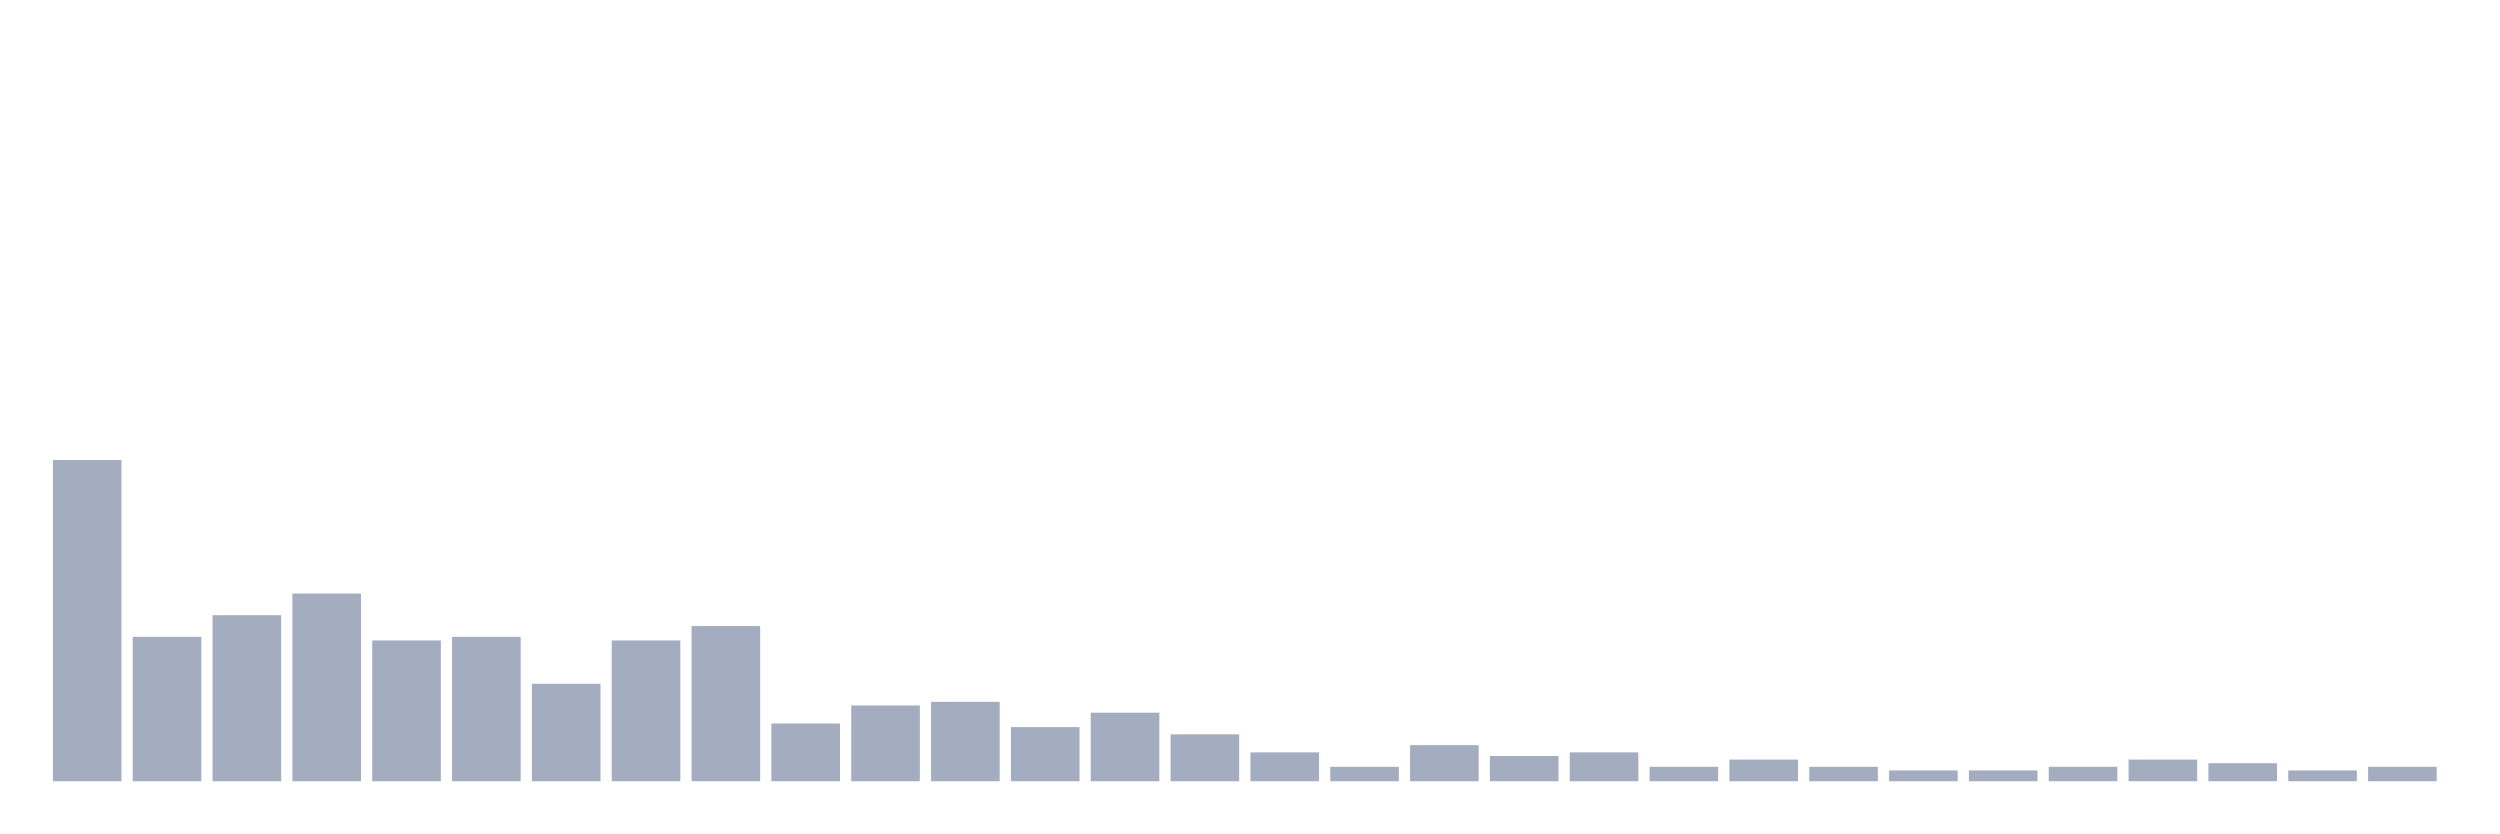
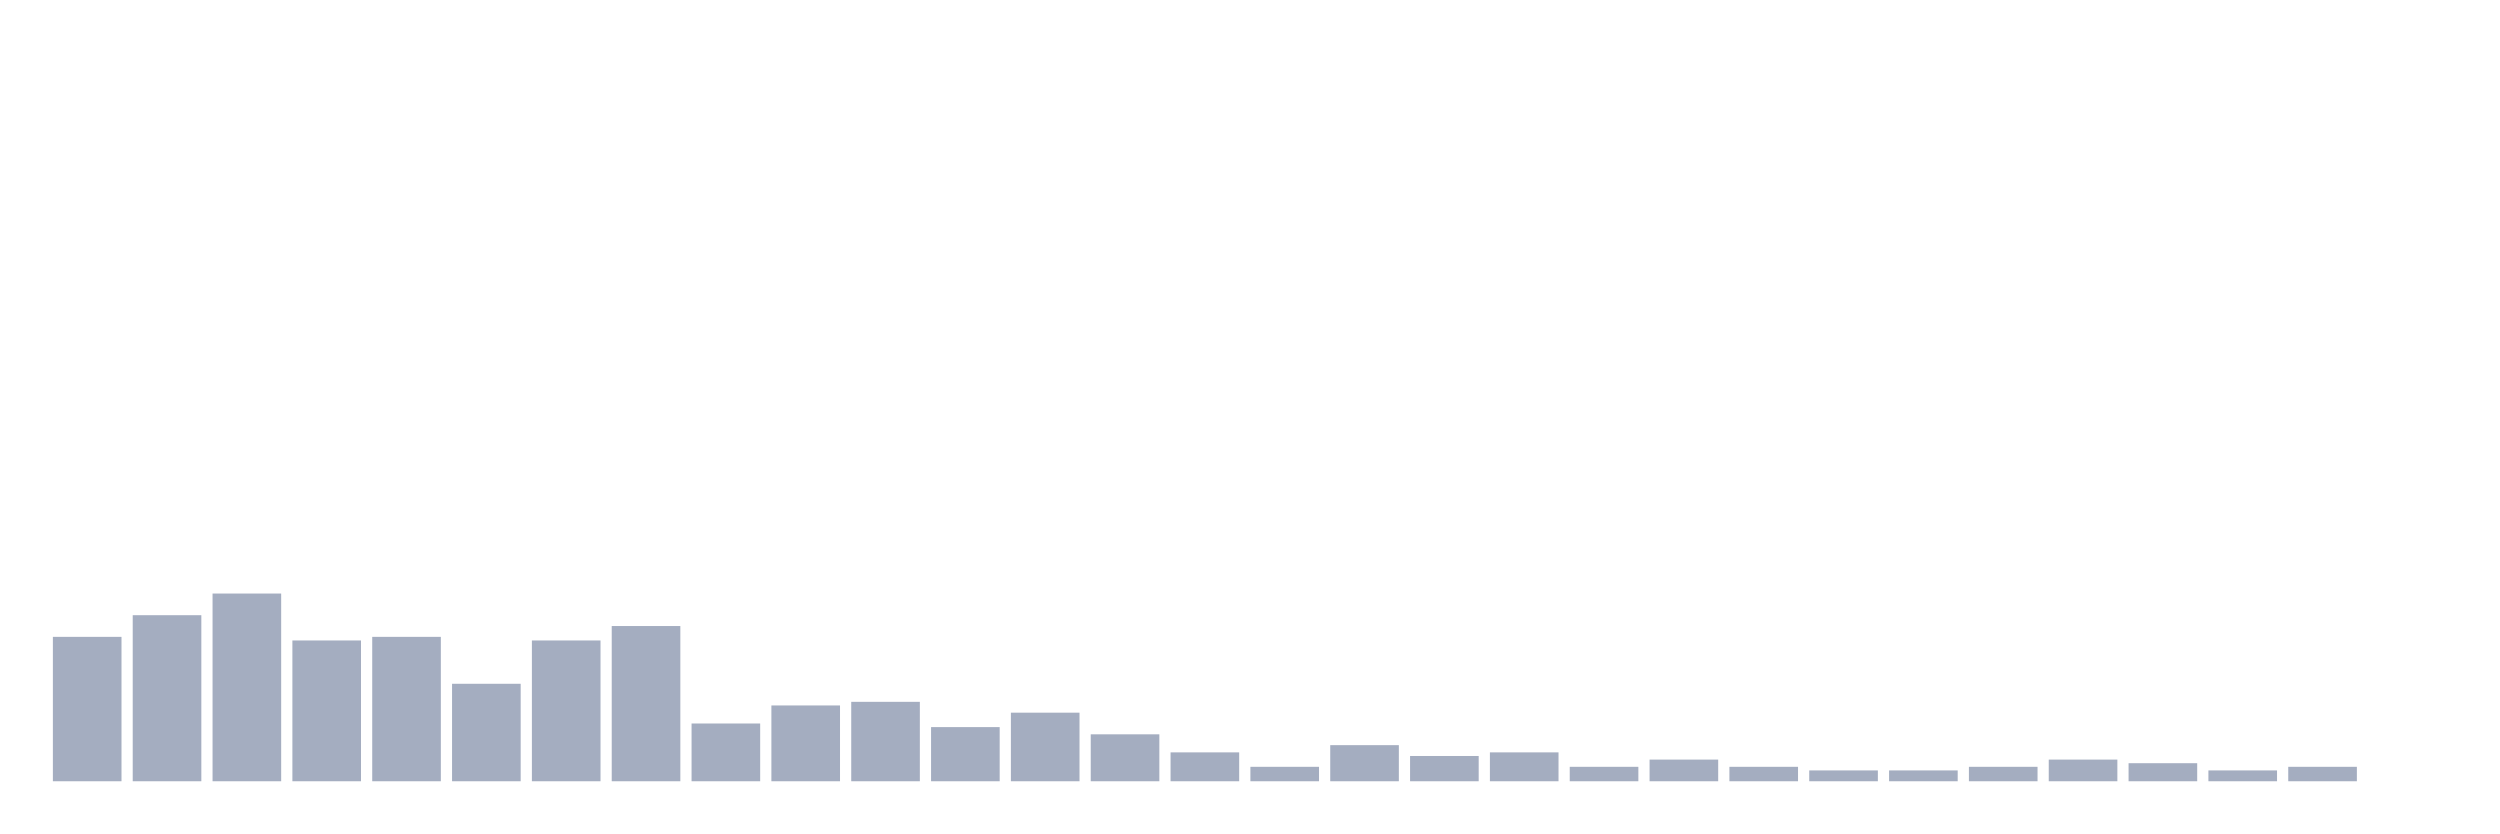
<svg xmlns="http://www.w3.org/2000/svg" viewBox="0 0 480 160">
  <g transform="translate(10,10)">
-     <rect class="bar" x="0.153" width="13.175" y="78.317" height="61.683" fill="rgb(164,173,192)" />
-     <rect class="bar" x="15.482" width="13.175" y="112.277" height="27.723" fill="rgb(164,173,192)" />
-     <rect class="bar" x="30.81" width="13.175" y="108.119" height="31.881" fill="rgb(164,173,192)" />
-     <rect class="bar" x="46.138" width="13.175" y="103.96" height="36.04" fill="rgb(164,173,192)" />
-     <rect class="bar" x="61.466" width="13.175" y="112.97" height="27.03" fill="rgb(164,173,192)" />
-     <rect class="bar" x="76.794" width="13.175" y="112.277" height="27.723" fill="rgb(164,173,192)" />
-     <rect class="bar" x="92.123" width="13.175" y="121.287" height="18.713" fill="rgb(164,173,192)" />
-     <rect class="bar" x="107.451" width="13.175" y="112.97" height="27.03" fill="rgb(164,173,192)" />
-     <rect class="bar" x="122.779" width="13.175" y="110.198" height="29.802" fill="rgb(164,173,192)" />
-     <rect class="bar" x="138.107" width="13.175" y="128.911" height="11.089" fill="rgb(164,173,192)" />
-     <rect class="bar" x="153.436" width="13.175" y="125.446" height="14.554" fill="rgb(164,173,192)" />
-     <rect class="bar" x="168.764" width="13.175" y="124.752" height="15.248" fill="rgb(164,173,192)" />
-     <rect class="bar" x="184.092" width="13.175" y="129.604" height="10.396" fill="rgb(164,173,192)" />
-     <rect class="bar" x="199.42" width="13.175" y="126.832" height="13.168" fill="rgb(164,173,192)" />
-     <rect class="bar" x="214.748" width="13.175" y="130.99" height="9.01" fill="rgb(164,173,192)" />
-     <rect class="bar" x="230.077" width="13.175" y="134.455" height="5.545" fill="rgb(164,173,192)" />
-     <rect class="bar" x="245.405" width="13.175" y="137.228" height="2.772" fill="rgb(164,173,192)" />
-     <rect class="bar" x="260.733" width="13.175" y="133.069" height="6.931" fill="rgb(164,173,192)" />
-     <rect class="bar" x="276.061" width="13.175" y="135.149" height="4.851" fill="rgb(164,173,192)" />
-     <rect class="bar" x="291.39" width="13.175" y="134.455" height="5.545" fill="rgb(164,173,192)" />
-     <rect class="bar" x="306.718" width="13.175" y="137.228" height="2.772" fill="rgb(164,173,192)" />
-     <rect class="bar" x="322.046" width="13.175" y="135.842" height="4.158" fill="rgb(164,173,192)" />
-     <rect class="bar" x="337.374" width="13.175" y="137.228" height="2.772" fill="rgb(164,173,192)" />
+     <rect class="bar" x="0.153" width="13.175" y="112.277" height="27.723" fill="rgb(164,173,192)" />
+     <rect class="bar" x="15.482" width="13.175" y="108.119" height="31.881" fill="rgb(164,173,192)" />
+     <rect class="bar" x="30.81" width="13.175" y="103.96" height="36.04" fill="rgb(164,173,192)" />
+     <rect class="bar" x="46.138" width="13.175" y="112.97" height="27.03" fill="rgb(164,173,192)" />
+     <rect class="bar" x="61.466" width="13.175" y="112.277" height="27.723" fill="rgb(164,173,192)" />
+     <rect class="bar" x="76.794" width="13.175" y="121.287" height="18.713" fill="rgb(164,173,192)" />
+     <rect class="bar" x="92.123" width="13.175" y="112.97" height="27.03" fill="rgb(164,173,192)" />
+     <rect class="bar" x="107.451" width="13.175" y="110.198" height="29.802" fill="rgb(164,173,192)" />
+     <rect class="bar" x="122.779" width="13.175" y="128.911" height="11.089" fill="rgb(164,173,192)" />
+     <rect class="bar" x="138.107" width="13.175" y="125.446" height="14.554" fill="rgb(164,173,192)" />
+     <rect class="bar" x="153.436" width="13.175" y="124.752" height="15.248" fill="rgb(164,173,192)" />
+     <rect class="bar" x="168.764" width="13.175" y="129.604" height="10.396" fill="rgb(164,173,192)" />
+     <rect class="bar" x="184.092" width="13.175" y="126.832" height="13.168" fill="rgb(164,173,192)" />
+     <rect class="bar" x="199.42" width="13.175" y="130.99" height="9.01" fill="rgb(164,173,192)" />
+     <rect class="bar" x="214.748" width="13.175" y="134.455" height="5.545" fill="rgb(164,173,192)" />
+     <rect class="bar" x="230.077" width="13.175" y="137.228" height="2.772" fill="rgb(164,173,192)" />
+     <rect class="bar" x="245.405" width="13.175" y="133.069" height="6.931" fill="rgb(164,173,192)" />
+     <rect class="bar" x="260.733" width="13.175" y="135.149" height="4.851" fill="rgb(164,173,192)" />
+     <rect class="bar" x="276.061" width="13.175" y="134.455" height="5.545" fill="rgb(164,173,192)" />
+     <rect class="bar" x="291.39" width="13.175" y="137.228" height="2.772" fill="rgb(164,173,192)" />
+     <rect class="bar" x="306.718" width="13.175" y="135.842" height="4.158" fill="rgb(164,173,192)" />
+     <rect class="bar" x="322.046" width="13.175" y="137.228" height="2.772" fill="rgb(164,173,192)" />
+     <rect class="bar" x="337.374" width="13.175" y="137.921" height="2.079" fill="rgb(164,173,192)" />
    <rect class="bar" x="352.702" width="13.175" y="137.921" height="2.079" fill="rgb(164,173,192)" />
-     <rect class="bar" x="368.031" width="13.175" y="137.921" height="2.079" fill="rgb(164,173,192)" />
-     <rect class="bar" x="383.359" width="13.175" y="137.228" height="2.772" fill="rgb(164,173,192)" />
-     <rect class="bar" x="398.687" width="13.175" y="135.842" height="4.158" fill="rgb(164,173,192)" />
-     <rect class="bar" x="414.015" width="13.175" y="136.535" height="3.465" fill="rgb(164,173,192)" />
-     <rect class="bar" x="429.344" width="13.175" y="137.921" height="2.079" fill="rgb(164,173,192)" />
-     <rect class="bar" x="444.672" width="13.175" y="137.228" height="2.772" fill="rgb(164,173,192)" />
+     <rect class="bar" x="368.031" width="13.175" y="137.228" height="2.772" fill="rgb(164,173,192)" />
+     <rect class="bar" x="383.359" width="13.175" y="135.842" height="4.158" fill="rgb(164,173,192)" />
+     <rect class="bar" x="398.687" width="13.175" y="136.535" height="3.465" fill="rgb(164,173,192)" />
+     <rect class="bar" x="414.015" width="13.175" y="137.921" height="2.079" fill="rgb(164,173,192)" />
+     <rect class="bar" x="429.344" width="13.175" y="137.228" height="2.772" fill="rgb(164,173,192)" />
+     <rect class="bar" x="444.672" width="13.175" y="140" height="0" fill="rgb(164,173,192)" />
  </g>
</svg>
